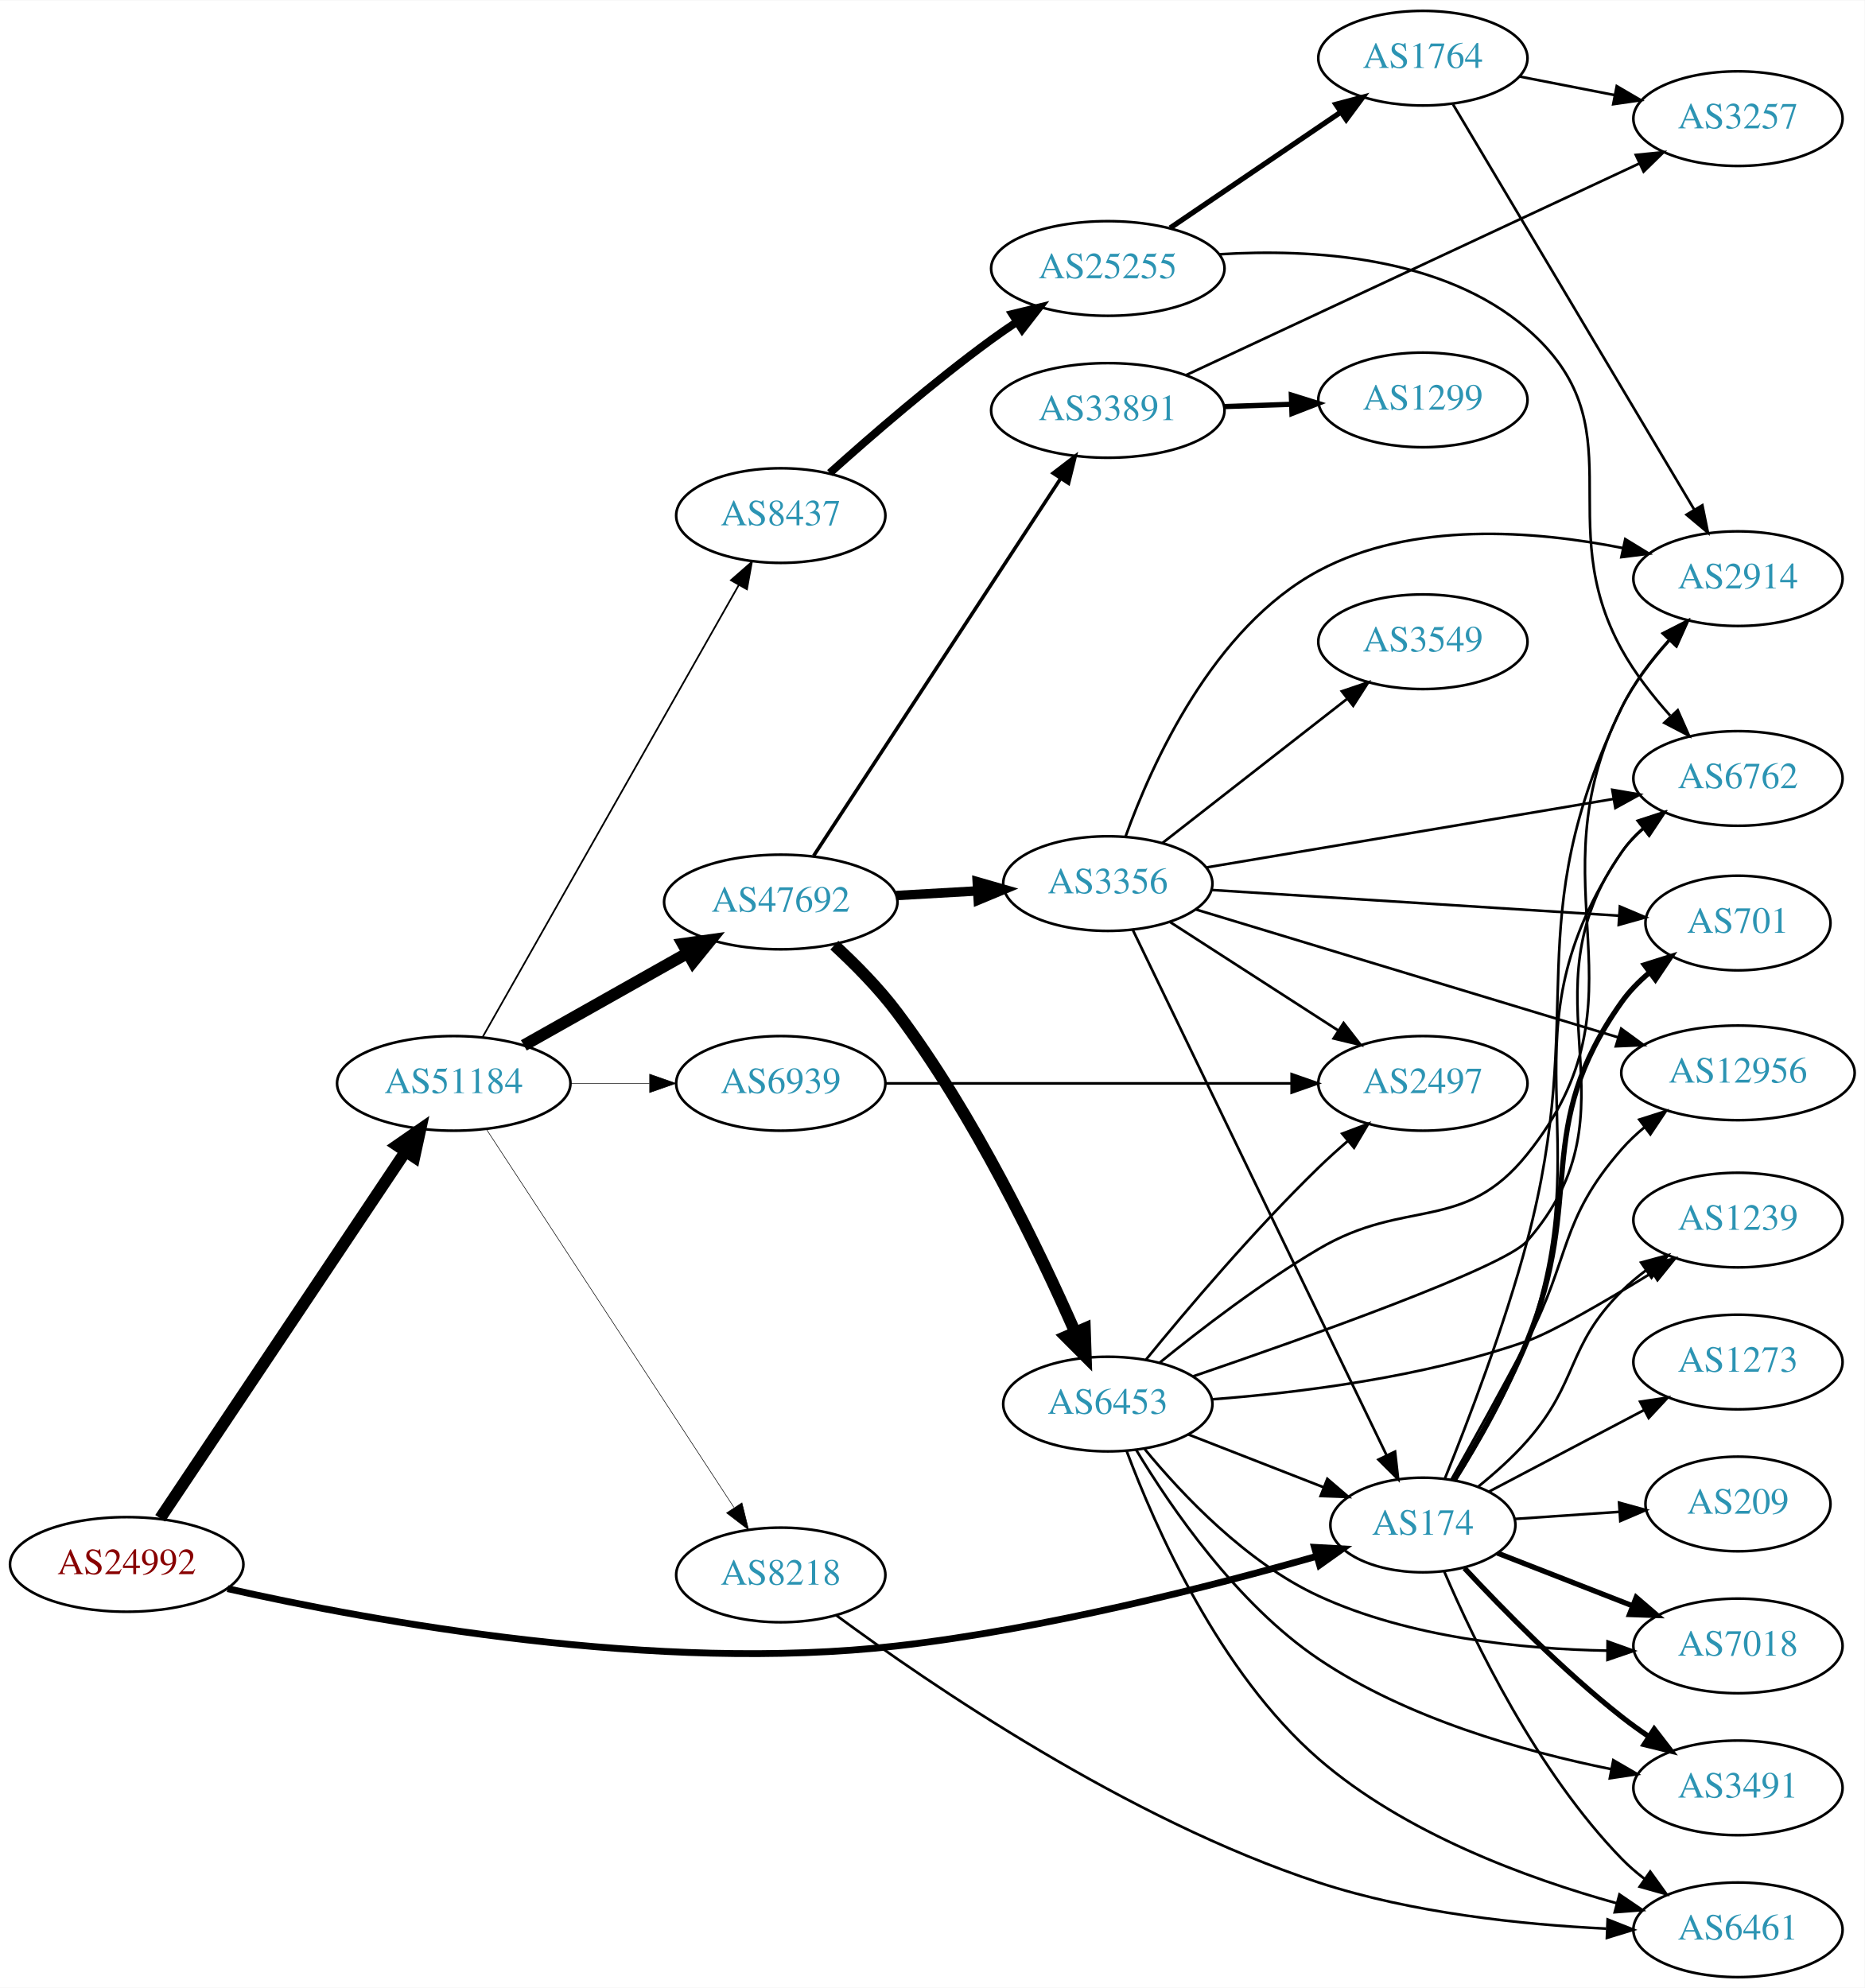
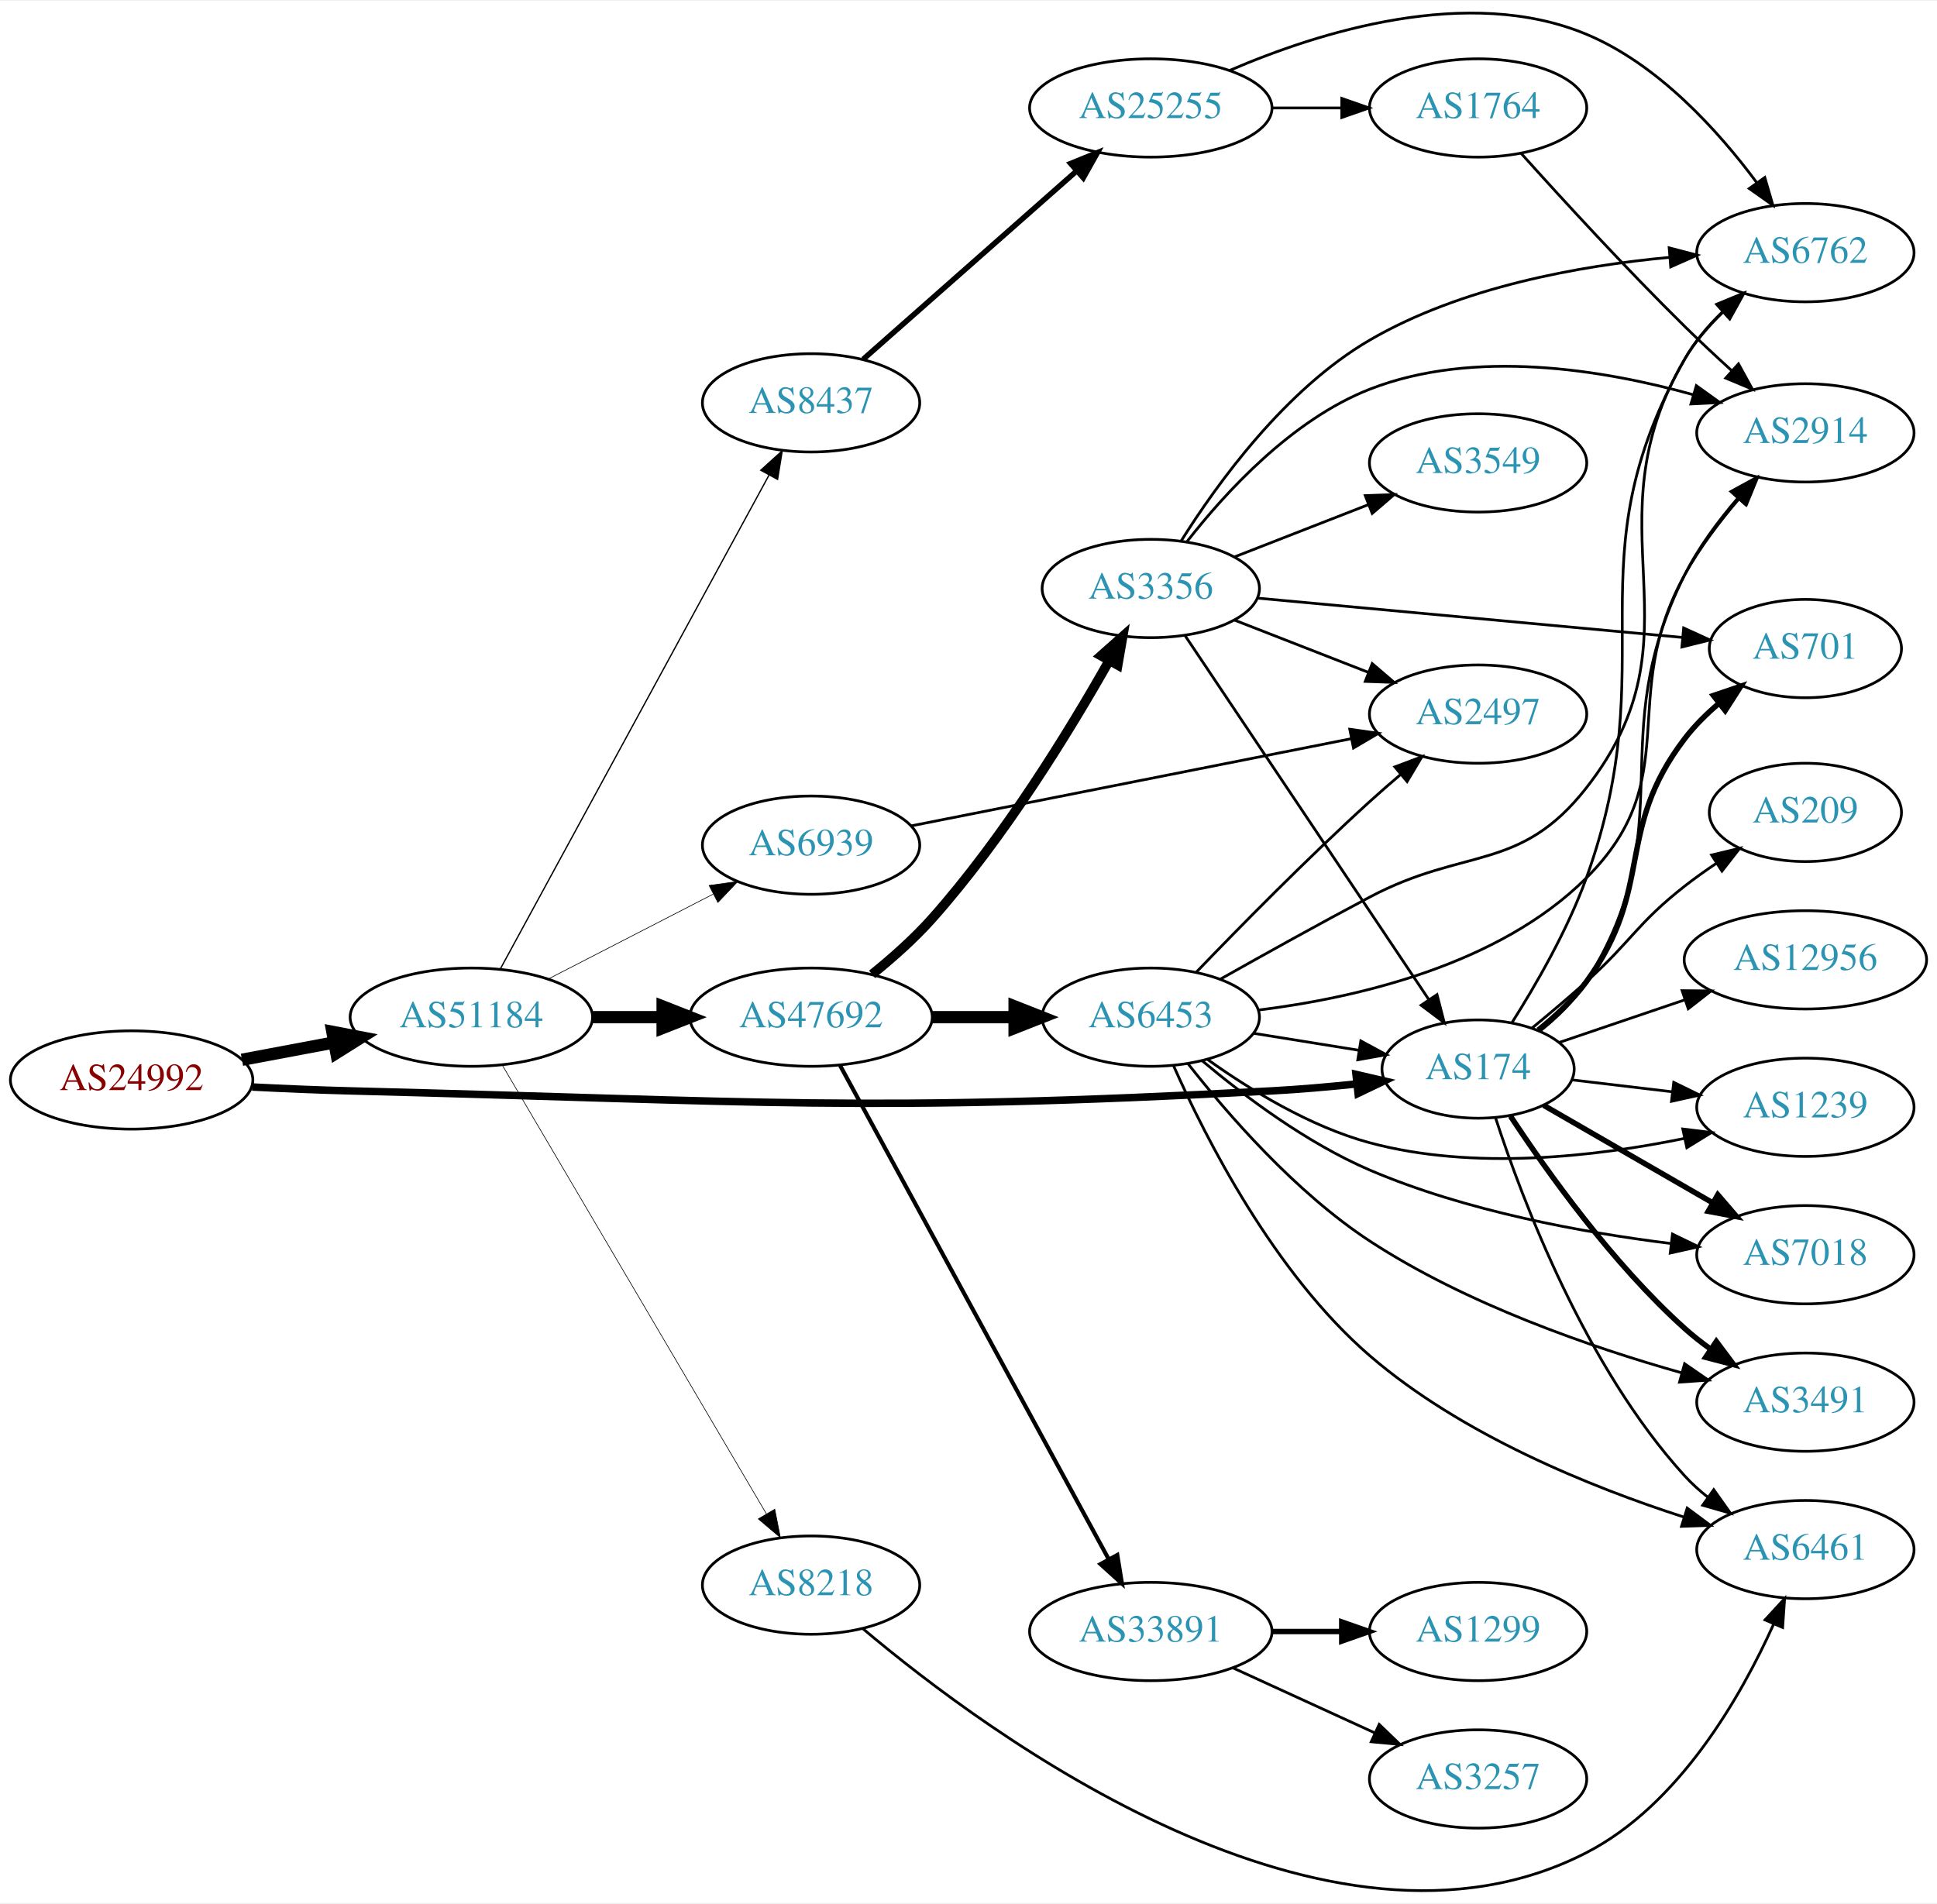
- <svg xmlns="http://www.w3.org/2000/svg" xmlns:xlink="http://www.w3.org/1999/xlink" width="709pt" height="756pt" viewBox="0.00 0.00 709.25 756.00">
-   <g id="graph0" class="graph" transform="scale(1 1) rotate(0) translate(4 752)">
-     <polygon fill="white" stroke="none" points="-4,4 -4,-752 705.254,-752 705.254,4 -4,4" />
+ <svg xmlns="http://www.w3.org/2000/svg" xmlns:xlink="http://www.w3.org/1999/xlink" width="709pt" height="697pt" viewBox="0.00 0.00 709.25 696.61">
+   <g id="graph0" class="graph" transform="scale(1 1) rotate(0) translate(4 692.607)">
+     <polygon fill="white" stroke="none" points="-4,4 -4,-692.607 705.254,-692.607 705.254,4 -4,4" />
    <g id="node1" class="node">
      <g id="a_node1">
        <a xlink:href="/asn/24992" xlink:title="AS24992 ~ DIC - Online Wolf &amp; Co. KG [AT]">
-           <ellipse fill="#ffffff" stroke="black" cx="44.196" cy="-157" rx="44.393" ry="18" />
-           <text text-anchor="middle" x="44.196" y="-153.3" font-family="Times,serif" font-size="14.00" fill="#880000">AS24992</text>
+           <ellipse fill="#ffffff" stroke="black" cx="44.196" cy="-297.386" rx="44.393" ry="18" />
+           <text text-anchor="middle" x="44.196" y="-293.686" font-family="Times,serif" font-size="14.00" fill="#880000">AS24992</text>
        </a>
      </g>
    </g>
    <g id="node2" class="node">
      <g id="a_node2">
        <a xlink:href="/asn/174" xlink:title="AS174 ~ Cogent Communications [US]">
-           <ellipse fill="#ffffff" stroke="black" cx="537.215" cy="-172" rx="35.194" ry="18" />
-           <text text-anchor="middle" x="537.215" y="-168.3" font-family="Times,serif" font-size="14.00" fill="#2c94b3">AS174</text>
+           <ellipse fill="#ffffff" stroke="black" cx="537.215" cy="-301.386" rx="35.194" ry="18" />
+           <text text-anchor="middle" x="537.215" y="-297.686" font-family="Times,serif" font-size="14.00" fill="#2c94b3">AS174</text>
        </a>
      </g>
    </g>
    <g id="edge1" class="edge">
-       <path fill="none" stroke="black" stroke-width="2.596" d="M82.55,-147.781C138.1,-135.261 245.758,-115.573 337.176,-126 393.418,-132.414 456.898,-148.711 496.729,-160.074" />
-       <polygon fill="black" stroke="black" stroke-width="2.596" points="495.994,-163.505 506.573,-162.92 497.938,-156.78 495.994,-163.505" />
+       <path fill="none" stroke="black" stroke-width="2.739" d="M88.339,-294.811C100.033,-294.221 112.694,-293.681 124.392,-293.386 274.201,-289.605 311.926,-285.39 461.569,-293.386 471.72,-293.929 482.616,-294.883 492.859,-295.948" />
+       <polygon fill="black" stroke="black" stroke-width="2.739" points="492.512,-299.431 502.833,-297.039 493.273,-292.473 492.512,-299.431" />
    </g>
    <g id="node3" class="node">
      <g id="a_node3">
        <a xlink:href="/asn/51184" xlink:title="AS51184 ~ Fonira Telekom GmbH [AT]">
-           <ellipse fill="#ffffff" stroke="black" cx="168.588" cy="-340" rx="44.393" ry="18" />
-           <text text-anchor="middle" x="168.588" y="-336.3" font-family="Times,serif" font-size="14.00" fill="#2c94b3">AS51184</text>
+           <ellipse fill="#ffffff" stroke="black" cx="168.588" cy="-320.386" rx="44.393" ry="18" />
+           <text text-anchor="middle" x="168.588" y="-316.686" font-family="Times,serif" font-size="14.00" fill="#2c94b3">AS51184</text>
        </a>
      </g>
    </g>
    <g id="edge2" class="edge">
-       <path fill="none" stroke="black" stroke-width="4.5" d="M56.932,-174.547C78.589,-206.93 124.934,-276.224 150.233,-314.051" />
-       <polygon fill="black" stroke="black" stroke-width="4.5" points="147.056,-316.383 155.888,-322.506 153.602,-312.005 147.056,-316.383" />
+       <path fill="none" stroke="black" stroke-width="4.5" d="M84.595,-304.79C95.296,-306.801 107.019,-309.004 118.196,-311.104" />
+       <polygon fill="black" stroke="black" stroke-width="4.5" points="117.707,-315.019 128.263,-312.996 119.162,-307.279 117.707,-315.019" />
    </g>
    <g id="node4" class="node">
      <g id="a_node4">
        <a xlink:href="/asn/2914" xlink:title="AS2914 ~ NTT America, Inc. [US]">
-           <ellipse fill="#ffffff" stroke="black" cx="657.058" cy="-532" rx="39.794" ry="18" />
-           <text text-anchor="middle" x="657.058" y="-528.3" font-family="Times,serif" font-size="14.00" fill="#2c94b3">AS2914</text>
+           <ellipse fill="#ffffff" stroke="black" cx="657.058" cy="-534.386" rx="39.794" ry="18" />
+           <text text-anchor="middle" x="657.058" y="-530.686" font-family="Times,serif" font-size="14.00" fill="#2c94b3">AS2914</text>
        </a>
      </g>
    </g>
    <g id="edge3" class="edge">
-       <path fill="none" stroke="black" d="M545.579,-189.672C554.148,-210.824 568.223,-247.472 576.862,-280 600.38,-368.56 573.086,-400.453 612.862,-483 617.272,-492.153 623.886,-500.901 630.621,-508.407" />
-       <polygon fill="black" stroke="black" points="628.446,-511.198 637.879,-516.024 633.514,-506.369 628.446,-511.198" />
+       <path fill="none" stroke="black" d="M559.847,-315.267C566.163,-320.281 572.525,-326.44 576.862,-333.386 612.942,-391.175 582.304,-421.496 612.862,-482.386 617.888,-492.402 625.174,-502.18 632.335,-510.505" />
+       <polygon fill="black" stroke="black" points="629.792,-512.912 639.085,-518.002 634.995,-508.228 629.792,-512.912" />
    </g>
    <g id="node5" class="node">
      <g id="a_node5">
-         <a xlink:href="/asn/7018" xlink:title="AS7018 ~ AT&amp;T Services, Inc. [US]">
-           <ellipse fill="#ffffff" stroke="black" cx="657.058" cy="-126" rx="39.794" ry="18" />
-           <text text-anchor="middle" x="657.058" y="-122.3" font-family="Times,serif" font-size="14.00" fill="#2c94b3">AS7018</text>
+         <a xlink:href="/asn/12956" xlink:title="AS12956 ~ TELXIUS [ES]">
+           <ellipse fill="#ffffff" stroke="black" cx="657.058" cy="-341.386" rx="44.393" ry="18" />
+           <text text-anchor="middle" x="657.058" y="-337.686" font-family="Times,serif" font-size="14.00" fill="#2c94b3">AS12956</text>
        </a>
      </g>
    </g>
    <g id="edge4" class="edge">
-       <path fill="none" stroke="black" stroke-width="2" d="M565.547,-161.331C580.779,-155.385 600.01,-147.878 616.825,-141.315" />
-       <polygon fill="black" stroke="black" stroke-width="2" points="618.354,-144.475 626.397,-137.578 615.809,-137.954 618.354,-144.475" />
+       <path fill="none" stroke="black" d="M567.043,-311.171C580.793,-315.839 597.532,-321.52 612.768,-326.692" />
+       <polygon fill="black" stroke="black" points="611.922,-330.101 622.517,-330.001 614.172,-323.472 611.922,-330.101" />
    </g>
    <g id="node6" class="node">
      <g id="a_node6">
-         <a xlink:href="/asn/3491" xlink:title="AS3491 ~ PCCW Global, Inc. [US]">
-           <ellipse fill="#ffffff" stroke="black" cx="657.058" cy="-72" rx="39.794" ry="18" />
-           <text text-anchor="middle" x="657.058" y="-68.3" font-family="Times,serif" font-size="14.00" fill="#2c94b3">AS3491</text>
+         <a xlink:href="/asn/6762" xlink:title="AS6762 ~ TELECOM ITALIA SPARKLE S.p.A. [IT]">
+           <ellipse fill="#ffffff" stroke="black" cx="657.058" cy="-600.386" rx="39.794" ry="18" />
+           <text text-anchor="middle" x="657.058" y="-596.686" font-family="Times,serif" font-size="14.00" fill="#2c94b3">AS6762</text>
        </a>
      </g>
    </g>
    <g id="edge5" class="edge">
-       <path fill="none" stroke="black" stroke-width="2" d="M553.035,-155.585C567.485,-140.063 590.492,-116.593 612.862,-99 616.146,-96.417 619.69,-93.867 623.285,-91.427" />
-       <polygon fill="black" stroke="black" stroke-width="2" points="625.199,-94.357 631.67,-85.968 621.38,-88.491 625.199,-94.357" />
+       <path fill="none" stroke="black" d="M549.684,-318.491C558.387,-332.232 569.991,-352.319 576.862,-371.386 605.997,-452.244 570.767,-486.453 612.862,-561.386 616.386,-567.66 621.292,-573.461 626.539,-578.567" />
+       <polygon fill="black" stroke="black" points="624.554,-581.486 634.349,-585.525 629.211,-576.26 624.554,-581.486" />
    </g>
    <g id="node7" class="node">
      <g id="a_node7">
        <a xlink:href="/asn/6461" xlink:title="AS6461 ~ Zayo Bandwidth [US]">
-           <ellipse fill="#ffffff" stroke="black" cx="657.058" cy="-18" rx="39.794" ry="18" />
-           <text text-anchor="middle" x="657.058" y="-14.3" font-family="Times,serif" font-size="14.00" fill="#2c94b3">AS6461</text>
+           <ellipse fill="#ffffff" stroke="black" cx="657.058" cy="-125.386" rx="39.794" ry="18" />
+           <text text-anchor="middle" x="657.058" y="-121.686" font-family="Times,serif" font-size="14.00" fill="#2c94b3">AS6461</text>
        </a>
      </g>
    </g>
    <g id="edge6" class="edge">
-       <path fill="none" stroke="black" d="M545.369,-154.228C556.63,-127.925 580.578,-78.176 612.862,-45 615.483,-42.306 618.424,-39.763 621.507,-37.394" />
-       <polygon fill="black" stroke="black" points="623.683,-40.144 629.877,-31.548 619.674,-34.405 623.683,-40.144" />
+       <path fill="none" stroke="black" d="M543.624,-283.469C553.402,-253.462 576.448,-192.403 612.862,-152.386 615.391,-149.606 618.271,-147.005 621.316,-144.6" />
+       <polygon fill="black" stroke="black" points="623.499,-147.343 629.632,-138.704 619.45,-141.633 623.499,-147.343" />
    </g>
    <g id="node8" class="node">
      <g id="a_node8">
-         <a xlink:href="/asn/6762" xlink:title="AS6762 ~ TELECOM ITALIA SPARKLE S.p.A. [IT]">
-           <ellipse fill="#ffffff" stroke="black" cx="657.058" cy="-456" rx="39.794" ry="18" />
-           <text text-anchor="middle" x="657.058" y="-452.3" font-family="Times,serif" font-size="14.00" fill="#2c94b3">AS6762</text>
+         <a xlink:href="/asn/7018" xlink:title="AS7018 ~ AT&amp;T Services, Inc. [US]">
+           <ellipse fill="#ffffff" stroke="black" cx="657.058" cy="-233.386" rx="39.794" ry="18" />
+           <text text-anchor="middle" x="657.058" y="-229.686" font-family="Times,serif" font-size="14.00" fill="#2c94b3">AS7018</text>
        </a>
      </g>
    </g>
    <g id="edge7" class="edge">
-       <path fill="none" stroke="black" d="M549.663,-189.112C558.355,-202.858 569.953,-222.946 576.862,-242 605.561,-321.159 565.776,-358.195 612.862,-428 615.103,-431.322 617.884,-434.34 620.948,-437.058" />
-       <polygon fill="black" stroke="black" points="618.924,-439.916 628.998,-443.198 623.169,-434.35 618.924,-439.916" />
+       <path fill="none" stroke="black" stroke-width="2" d="M561.216,-288.114C578.874,-277.924 603.492,-263.719 623.221,-252.334" />
+       <polygon fill="black" stroke="black" stroke-width="2" points="624.987,-255.356 631.899,-247.326 621.489,-249.293 624.987,-255.356" />
    </g>
    <g id="node9" class="node">
      <g id="a_node9">
-         <a xlink:href="/asn/1239" xlink:title="AS1239 ~ Sprint [US]">
-           <ellipse fill="#ffffff" stroke="black" cx="657.058" cy="-288" rx="39.794" ry="18" />
-           <text text-anchor="middle" x="657.058" y="-284.3" font-family="Times,serif" font-size="14.00" fill="#2c94b3">AS1239</text>
+         <a xlink:href="/asn/3491" xlink:title="AS3491 ~ PCCW Global, Inc. [US]">
+           <ellipse fill="#ffffff" stroke="black" cx="657.058" cy="-179.386" rx="39.794" ry="18" />
+           <text text-anchor="middle" x="657.058" y="-175.686" font-family="Times,serif" font-size="14.00" fill="#2c94b3">AS3491</text>
        </a>
      </g>
    </g>
    <g id="edge8" class="edge">
-       <path fill="none" stroke="black" d="M558.162,-186.516C564.524,-191.65 571.34,-197.72 576.862,-204 596.647,-226.501 591.625,-239.863 612.862,-261 615.672,-263.798 618.824,-266.444 622.111,-268.905" />
-       <polygon fill="black" stroke="black" points="620.217,-271.851 630.442,-274.626 624.179,-266.08 620.217,-271.851" />
+       <path fill="none" stroke="black" stroke-width="2" d="M549.081,-284.134C562.404,-263.886 586.487,-230.071 612.862,-206.386 615.812,-203.736 619.055,-201.186 622.396,-198.783" />
+       <polygon fill="black" stroke="black" stroke-width="2" points="624.45,-201.619 630.796,-193.135 620.544,-195.81 624.45,-201.619" />
    </g>
    <g id="node10" class="node">
      <g id="a_node10">
        <a xlink:href="/asn/701" xlink:title="AS701 ~ UUNET [US]">
-           <ellipse fill="#ffffff" stroke="black" cx="657.058" cy="-401" rx="35.194" ry="18" />
-           <text text-anchor="middle" x="657.058" y="-397.3" font-family="Times,serif" font-size="14.00" fill="#2c94b3">AS701</text>
+           <ellipse fill="#ffffff" stroke="black" cx="657.058" cy="-455.386" rx="35.194" ry="18" />
+           <text text-anchor="middle" x="657.058" y="-451.686" font-family="Times,serif" font-size="14.00" fill="#2c94b3">AS701</text>
        </a>
      </g>
    </g>
    <g id="edge9" class="edge">
-       <path fill="none" stroke="black" stroke-width="2" d="M549.066,-188.992C557.54,-202.835 569.135,-223.113 576.862,-242 599.398,-297.093 578.375,-322.484 612.862,-371 615.751,-375.065 619.374,-378.761 623.287,-382.061" />
-       <polygon fill="black" stroke="black" stroke-width="2" points="621.477,-385.078 631.58,-388.268 625.671,-379.474 621.477,-385.078" />
+       <path fill="none" stroke="black" stroke-width="2" d="M559.247,-315.673C565.531,-320.709 572.026,-326.778 576.862,-333.386 602.061,-367.819 586.991,-388.454 612.862,-422.386 616.454,-427.098 620.882,-431.483 625.52,-435.419" />
+       <polygon fill="black" stroke="black" stroke-width="2" points="623.381,-438.189 633.414,-441.596 627.696,-432.677 623.381,-438.189" />
    </g>
    <g id="node11" class="node">
      <g id="a_node11">
-         <a xlink:href="/asn/12956" xlink:title="AS12956 ~ TELXIUS [ES]">
-           <ellipse fill="#ffffff" stroke="black" cx="657.058" cy="-344" rx="44.393" ry="18" />
-           <text text-anchor="middle" x="657.058" y="-340.3" font-family="Times,serif" font-size="14.00" fill="#2c94b3">AS12956</text>
+         <a xlink:href="/asn/1239" xlink:title="AS1239 ~ Sprint [US]">
+           <ellipse fill="#ffffff" stroke="black" cx="657.058" cy="-287.386" rx="39.794" ry="18" />
+           <text text-anchor="middle" x="657.058" y="-283.686" font-family="Times,serif" font-size="14.00" fill="#2c94b3">AS1239</text>
        </a>
      </g>
    </g>
    <g id="edge10" class="edge">
-       <path fill="none" stroke="black" d="M547.968,-189.14C555.92,-203.238 567.351,-223.789 576.862,-242 593.608,-274.065 589.039,-287.776 612.862,-315 615.464,-317.974 618.438,-320.778 621.582,-323.384" />
-       <polygon fill="black" stroke="black" points="619.532,-326.222 629.628,-329.437 623.74,-320.629 619.532,-326.222" />
+       <path fill="none" stroke="black" d="M571.669,-297.412C583.045,-296.06 595.99,-294.522 608.266,-293.064" />
+       <polygon fill="black" stroke="black" points="608.854,-296.519 618.372,-291.863 608.028,-289.568 608.854,-296.519" />
    </g>
    <g id="node12" class="node">
      <g id="a_node12">
        <a xlink:href="/asn/209" xlink:title="AS209 ~ CenturyLink Communications, LLC [US]">
-           <ellipse fill="#ffffff" stroke="black" cx="657.058" cy="-180" rx="35.194" ry="18" />
-           <text text-anchor="middle" x="657.058" y="-176.3" font-family="Times,serif" font-size="14.00" fill="#2c94b3">AS209</text>
+           <ellipse fill="#ffffff" stroke="black" cx="657.058" cy="-395.386" rx="35.194" ry="18" />
+           <text text-anchor="middle" x="657.058" y="-391.686" font-family="Times,serif" font-size="14.00" fill="#2c94b3">AS209</text>
        </a>
      </g>
    </g>
    <g id="edge11" class="edge">
-       <path fill="none" stroke="black" d="M572.3,-174.314C584.637,-175.151 598.751,-176.11 611.833,-176.998" />
-       <polygon fill="black" stroke="black" points="611.835,-180.506 622.049,-177.691 612.309,-173.522 611.835,-180.506" />
+       <path fill="none" stroke="black" d="M556.947,-316.392C563.356,-321.658 570.509,-327.684 576.862,-333.386 593.469,-348.292 595.301,-354.617 612.862,-368.386 616.483,-371.225 620.416,-374.026 624.386,-376.686" />
+       <polygon fill="black" stroke="black" points="622.722,-379.778 633.025,-382.246 626.51,-373.891 622.722,-379.778" />
    </g>
    <g id="node13" class="node">
      <g id="a_node13">
-         <a xlink:href="/asn/1273" xlink:title="AS1273 ~ Vodafone Group PLC [EU]">
-           <ellipse fill="#ffffff" stroke="black" cx="657.058" cy="-234" rx="39.794" ry="18" />
-           <text text-anchor="middle" x="657.058" y="-230.3" font-family="Times,serif" font-size="14.00" fill="#2c94b3">AS1273</text>
+         <a xlink:href="/asn/47692" xlink:title="AS47692 ~ Nessus GmbH [AT]">
+           <ellipse fill="#ffffff" stroke="black" cx="292.98" cy="-320.386" rx="44.393" ry="18" />
+           <text text-anchor="middle" x="292.98" y="-316.686" font-family="Times,serif" font-size="14.00" fill="#2c94b3">AS47692</text>
        </a>
      </g>
    </g>
    <g id="edge12" class="edge">
-       <path fill="none" stroke="black" d="M562.347,-184.696C579.36,-193.647 602.402,-205.77 621.379,-215.755" />
-       <polygon fill="black" stroke="black" points="619.846,-218.903 630.325,-220.461 623.105,-212.708 619.846,-218.903" />
+       <path fill="none" stroke="black" stroke-width="4.5" d="M213.084,-320.386C221.29,-320.386 229.961,-320.386 238.434,-320.386" />
+       <polygon fill="black" stroke="black" stroke-width="4.5" points="238.625,-324.324 248.625,-320.386 238.625,-316.449 238.625,-324.324" />
    </g>
    <g id="node14" class="node">
      <g id="a_node14">
-         <a xlink:href="/asn/47692" xlink:title="AS47692 ~ Nessus GmbH [AT]">
-           <ellipse fill="#ffffff" stroke="black" cx="292.98" cy="-409" rx="44.393" ry="18" />
-           <text text-anchor="middle" x="292.98" y="-405.3" font-family="Times,serif" font-size="14.00" fill="#2c94b3">AS47692</text>
+         <a xlink:href="/asn/6939" xlink:title="AS6939 ~ Hurricane Electric LLC [US]">
+           <ellipse fill="#ffffff" stroke="black" cx="292.98" cy="-383.386" rx="39.794" ry="18" />
+           <text text-anchor="middle" x="292.98" y="-379.686" font-family="Times,serif" font-size="14.00" fill="#2c94b3">AS6939</text>
        </a>
      </g>
    </g>
    <g id="edge13" class="edge">
-       <path fill="none" stroke="black" stroke-width="4.5" d="M195.246,-354.465C213.36,-364.677 237.832,-378.473 257.629,-389.634" />
-       <polygon fill="black" stroke="black" stroke-width="4.5" points="255.712,-393.073 266.357,-394.554 259.579,-386.213 255.712,-393.073" />
+       <path fill="none" stroke="black" stroke-width="0.237" d="M196.751,-334.368C214.544,-343.527 237.966,-355.583 257.129,-365.447" />
+       <polygon fill="black" stroke="black" stroke-width="0.237" points="255.657,-368.626 266.15,-370.09 258.861,-362.402 255.657,-368.626" />
    </g>
    <g id="node15" class="node">
      <g id="a_node15">
        <a xlink:href="/asn/8437" xlink:title="AS8437 ~ Hutchison Drei Austria GmbH [AT]">
-           <ellipse fill="#ffffff" stroke="black" cx="292.98" cy="-556" rx="39.794" ry="18" />
-           <text text-anchor="middle" x="292.98" y="-552.3" font-family="Times,serif" font-size="14.00" fill="#2c94b3">AS8437</text>
+           <ellipse fill="#ffffff" stroke="black" cx="292.98" cy="-545.386" rx="39.794" ry="18" />
+           <text text-anchor="middle" x="292.98" y="-541.686" font-family="Times,serif" font-size="14.00" fill="#2c94b3">AS8437</text>
        </a>
      </g>
    </g>
    <g id="edge14" class="edge">
-       <path fill="none" stroke="black" stroke-width="0.643" d="M179.604,-357.676C201.084,-395.584 251.677,-484.873 276.998,-529.559" />
-       <polygon fill="black" stroke="black" stroke-width="0.643" points="274.023,-531.408 281.998,-538.383 280.113,-527.957 274.023,-531.408" />
+       <path fill="none" stroke="black" stroke-width="0.474" d="M179.192,-338.041C200.597,-377.391 252.317,-472.47 277.592,-518.936" />
+       <polygon fill="black" stroke="black" stroke-width="0.474" points="274.568,-520.701 282.421,-527.813 280.717,-517.356 274.568,-520.701" />
    </g>
    <g id="node16" class="node">
      <g id="a_node16">
-         <a xlink:href="/asn/6939" xlink:title="AS6939 ~ Hurricane Electric LLC [US]">
-           <ellipse fill="#ffffff" stroke="black" cx="292.98" cy="-340" rx="39.794" ry="18" />
-           <text text-anchor="middle" x="292.98" y="-336.3" font-family="Times,serif" font-size="14.00" fill="#2c94b3">AS6939</text>
+         <a xlink:href="/asn/8218" xlink:title="AS8218 ~ legacy Neotelecoms [FR]">
+           <ellipse fill="#ffffff" stroke="black" cx="292.98" cy="-112.386" rx="39.794" ry="18" />
+           <text text-anchor="middle" x="292.98" y="-108.686" font-family="Times,serif" font-size="14.00" fill="#2c94b3">AS8218</text>
        </a>
      </g>
    </g>
    <g id="edge15" class="edge">
-       <path fill="none" stroke="black" stroke-width="0.214" d="M213.084,-340C222.773,-340 233.11,-340 243.002,-340" />
-       <polygon fill="black" stroke="black" stroke-width="0.214" points="243.105,-343.5 253.105,-340 243.105,-336.5 243.105,-343.5" />
+       <path fill="none" stroke="black" stroke-width="0.237" d="M180.023,-302.652C201.62,-265.95 251.307,-181.509 276.593,-138.536" />
+       <polygon fill="black" stroke="black" stroke-width="0.237" points="279.689,-140.175 281.744,-129.782 273.656,-136.625 279.689,-140.175" />
    </g>
    <g id="node17" class="node">
      <g id="a_node17">
-         <a xlink:href="/asn/8218" xlink:title="AS8218 ~ legacy Neotelecoms [FR]">
-           <ellipse fill="#ffffff" stroke="black" cx="292.98" cy="-153" rx="39.794" ry="18" />
-           <text text-anchor="middle" x="292.98" y="-149.3" font-family="Times,serif" font-size="14.00" fill="#2c94b3">AS8218</text>
+         <a xlink:href="/asn/3356" xlink:title="AS3356 ~ Level 3 Parent, LLC [US]">
+           <ellipse fill="#ffffff" stroke="black" cx="417.373" cy="-477.386" rx="39.794" ry="18" />
+           <text text-anchor="middle" x="417.373" y="-473.686" font-family="Times,serif" font-size="14.00" fill="#2c94b3">AS3356</text>
        </a>
      </g>
    </g>
    <g id="edge16" class="edge">
-       <path fill="none" stroke="black" stroke-width="0.214" d="M181.103,-322.407C202.808,-289.244 249.862,-217.352 275.13,-178.745" />
-       <polygon fill="black" stroke="black" stroke-width="0.214" points="278.215,-180.423 280.763,-170.139 272.358,-176.589 278.215,-180.423" />
+       <path fill="none" stroke="black" stroke-width="3.5" d="M315.318,-336.078C322.671,-342.009 330.682,-349.097 337.176,-356.386 363.653,-386.104 387.708,-425.417 402.188,-451.046" />
+       <polygon fill="black" stroke="black" stroke-width="3.5" points="399.153,-452.791 407.076,-459.825 405.269,-449.386 399.153,-452.791" />
    </g>
    <g id="node18" class="node">
      <g id="a_node18">
-         <a xlink:href="/asn/6453" xlink:title="AS6453 ~ TATA COMMUNICATIONS (AMERICA) INC [US]">
-           <ellipse fill="#ffffff" stroke="black" cx="417.373" cy="-218" rx="39.794" ry="18" />
-           <text text-anchor="middle" x="417.373" y="-214.3" font-family="Times,serif" font-size="14.00" fill="#2c94b3">AS6453</text>
+         <a xlink:href="/asn/33891" xlink:title="AS33891 ~ CORE-BACKBONE GMBH GLOBAL NETWORK [DE]">
+           <ellipse fill="#ffffff" stroke="black" cx="417.373" cy="-95.386" rx="44.393" ry="18" />
+           <text text-anchor="middle" x="417.373" y="-91.686" font-family="Times,serif" font-size="14.00" fill="#2c94b3">AS33891</text>
        </a>
      </g>
    </g>
    <g id="edge17" class="edge">
-       <path fill="none" stroke="black" stroke-width="4.5" d="M313.364,-392.578C321.322,-385.25 330.268,-376.201 337.176,-367 366.538,-327.892 391.282,-276.43 404.946,-245.356" />
-       <polygon fill="black" stroke="black" stroke-width="4.5" points="408.626,-246.766 408.985,-236.024 401.399,-243.638 408.626,-246.766" />
+       <path fill="none" stroke="black" stroke-width="1.5" d="M303.584,-302.731C324.989,-263.381 376.709,-168.302 401.984,-121.837" />
+       <polygon fill="black" stroke="black" stroke-width="1.5" points="405.109,-123.416 406.813,-112.959 398.96,-120.071 405.109,-123.416" />
    </g>
    <g id="node19" class="node">
      <g id="a_node19">
-         <a xlink:href="/asn/33891" xlink:title="AS33891 ~ CORE-BACKBONE GMBH GLOBAL NETWORK [DE]">
-           <ellipse fill="#ffffff" stroke="black" cx="417.373" cy="-596" rx="44.393" ry="18" />
-           <text text-anchor="middle" x="417.373" y="-592.3" font-family="Times,serif" font-size="14.00" fill="#2c94b3">AS33891</text>
+         <a xlink:href="/asn/6453" xlink:title="AS6453 ~ TATA COMMUNICATIONS (AMERICA) INC [US]">
+           <ellipse fill="#ffffff" stroke="black" cx="417.373" cy="-320.386" rx="39.794" ry="18" />
+           <text text-anchor="middle" x="417.373" y="-316.686" font-family="Times,serif" font-size="14.00" fill="#2c94b3">AS6453</text>
        </a>
      </g>
    </g>
    <g id="edge18" class="edge">
-       <path fill="none" stroke="black" stroke-width="1.35" d="M305.495,-426.593C327.145,-459.672 374.015,-531.283 399.329,-569.96" />
-       <polygon fill="black" stroke="black" stroke-width="1.35" points="396.573,-572.14 404.978,-578.59 402.43,-568.307 396.573,-572.14" />
+       <path fill="none" stroke="black" stroke-width="4.5" d="M337.476,-320.386C347.165,-320.386 357.502,-320.386 367.394,-320.386" />
+       <polygon fill="black" stroke="black" stroke-width="4.5" points="367.497,-324.324 377.497,-320.386 367.497,-316.449 367.497,-324.324" />
    </g>
    <g id="node20" class="node">
      <g id="a_node20">
-         <a xlink:href="/asn/3356" xlink:title="AS3356 ~ Level 3 Parent, LLC [US]">
-           <ellipse fill="#ffffff" stroke="black" cx="417.373" cy="-416" rx="39.794" ry="18" />
-           <text text-anchor="middle" x="417.373" y="-412.3" font-family="Times,serif" font-size="14.00" fill="#2c94b3">AS3356</text>
-         </a>
-       </g>
+         <a xlink:href="/asn/2497" xlink:title="AS2497 ~ Internet Initiative Japan Inc. [JP]">
+           <ellipse fill="#ffffff" stroke="black" cx="537.215" cy="-431.386" rx="39.794" ry="18" />
+           <text text-anchor="middle" x="537.215" y="-427.686" font-family="Times,serif" font-size="14.00" fill="#2c94b3">AS2497</text>
+         </a>
+       </g>
+     </g>
+     <g id="edge35" class="edge">
+       <path fill="none" stroke="black" d="M329.723,-390.469C372.513,-398.948 444.23,-413.159 490.878,-422.402" />
+       <polygon fill="black" stroke="black" points="490.231,-425.842 500.721,-424.353 491.592,-418.976 490.231,-425.842" />
+     </g>
+     <g id="node24" class="node">
+       <g id="a_node24">
+         <a xlink:href="/asn/25255" xlink:title="AS25255 ~ ==&gt; TELE2 AUSTRIA &lt;== [AT]">
+           <ellipse fill="#ffffff" stroke="black" cx="417.373" cy="-653.386" rx="44.393" ry="18" />
+           <text text-anchor="middle" x="417.373" y="-649.686" font-family="Times,serif" font-size="14.00" fill="#2c94b3">AS25255</text>
+         </a>
+       </g>
+     </g>
+     <g id="edge36" class="edge">
+       <path fill="none" stroke="black" stroke-width="2" d="M312.04,-561.322C332.71,-579.562 366.741,-609.591 390.288,-630.369" />
+       <polygon fill="black" stroke="black" stroke-width="2" points="388.024,-633.039 397.838,-637.031 392.655,-627.79 388.024,-633.039" />
+     </g>
+     <g id="edge40" class="edge">
+       <path fill="none" stroke="black" d="M311.91,-96.46C357.721,-57.793 482.135,34.394 576.862,-14.386 610.789,-31.857 633.391,-71.339 645.478,-98.184" />
+       <polygon fill="black" stroke="black" points="642.292,-99.634 649.457,-107.438 648.722,-96.869 642.292,-99.634" />
+     </g>
+     <g id="edge21" class="edge">
+       <path fill="none" stroke="black" d="M429.886,-460.19C450.708,-429.092 494.718,-363.363 519.083,-326.973" />
+       <polygon fill="black" stroke="black" points="522.173,-328.65 524.828,-318.393 516.356,-324.755 522.173,-328.65" />
+     </g>
+     <g id="edge23" class="edge">
+       <path fill="none" stroke="black" d="M430.638,-494.571C444.535,-512.408 469.003,-539.229 497.569,-550.386 535.855,-565.34 583.105,-557.537 616.007,-548.361" />
+       <polygon fill="black" stroke="black" points="617.13,-551.679 625.731,-545.493 615.15,-544.965 617.13,-551.679" />
+     </g>
+     <g id="edge24" class="edge">
+       <path fill="none" stroke="black" d="M428.529,-494.864C441.676,-515.824 466.613,-550.376 497.569,-568.386 530.956,-587.811 574.244,-595.599 607.141,-598.648" />
+       <polygon fill="black" stroke="black" points="607.182,-602.163 617.431,-599.48 607.746,-595.185 607.182,-602.163" />
+     </g>
+     <g id="edge22" class="edge">
+       <path fill="none" stroke="black" d="M456.297,-473.876C498.733,-469.948 567.383,-463.594 612.122,-459.453" />
+       <polygon fill="black" stroke="black" points="612.483,-462.934 622.118,-458.528 611.838,-455.964 612.483,-462.934" />
    </g>
    <g id="edge19" class="edge">
-       <path fill="none" stroke="black" stroke-width="3.6" d="M336.787,-411.448C346.817,-412.022 357.574,-412.637 367.834,-413.224" />
-       <polygon fill="black" stroke="black" stroke-width="3.6" points="367.7,-416.722 377.883,-413.799 368.099,-409.733 367.7,-416.722" />
-     </g>
-     <g id="node25" class="node">
-       <g id="a_node25">
-         <a xlink:href="/asn/25255" xlink:title="AS25255 ~ ==&gt; TELE2 AUSTRIA &lt;== [AT]">
-           <ellipse fill="#ffffff" stroke="black" cx="417.373" cy="-650" rx="44.393" ry="18" />
-           <text text-anchor="middle" x="417.373" y="-646.3" font-family="Times,serif" font-size="14.00" fill="#2c94b3">AS25255</text>
-         </a>
-       </g>
-     </g>
-     <g id="edge37" class="edge">
-       <path fill="none" stroke="black" stroke-width="3" d="M311.624,-572.199C327.29,-586.269 351.064,-606.863 373.176,-623 376.213,-625.216 379.431,-627.44 382.688,-629.608" />
-       <polygon fill="black" stroke="black" stroke-width="3" points="381.001,-632.685 391.299,-635.176 384.802,-626.807 381.001,-632.685" />
+       <path fill="none" stroke="black" d="M448.109,-465.778C462.903,-460.004 480.98,-452.947 496.902,-446.732" />
+       <polygon fill="black" stroke="black" points="498.445,-449.887 506.488,-442.99 495.9,-443.366 498.445,-449.887" />
    </g>
    <g id="node21" class="node">
      <g id="a_node21">
-         <a xlink:href="/asn/2497" xlink:title="AS2497 ~ Internet Initiative Japan Inc. [JP]">
-           <ellipse fill="#ffffff" stroke="black" cx="537.215" cy="-340" rx="39.794" ry="18" />
-           <text text-anchor="middle" x="537.215" y="-336.3" font-family="Times,serif" font-size="14.00" fill="#2c94b3">AS2497</text>
-         </a>
-       </g>
-     </g>
-     <g id="edge42" class="edge">
-       <path fill="none" stroke="black" d="M332.631,-340C374.516,-340 441.459,-340 487.056,-340" />
-       <polygon fill="black" stroke="black" points="487.301,-343.5 497.301,-340 487.301,-336.5 487.301,-343.5" />
-     </g>
-     <g id="edge43" class="edge">
-       <path fill="none" stroke="black" d="M314.03,-137.682C349.09,-111.804 424.755,-59.915 497.569,-36 533.025,-24.355 575.072,-19.982 606.946,-18.452" />
-       <polygon fill="black" stroke="black" points="607.489,-21.933 617.34,-18.036 607.208,-14.939 607.489,-21.933" />
-     </g>
-     <g id="edge24" class="edge">
-       <path fill="none" stroke="black" d="M448.109,-206.392C463.726,-200.296 483.003,-192.771 499.54,-186.316" />
-       <polygon fill="black" stroke="black" points="500.869,-189.555 508.911,-182.658 498.323,-183.034 500.869,-189.555" />
-     </g>
-     <g id="edge21" class="edge">
-       <path fill="none" stroke="black" d="M437.098,-233.755C452.661,-246.397 475.716,-264.101 497.569,-277 530.899,-296.674 552.626,-282.824 576.862,-313 625.222,-373.215 578.188,-413.99 612.862,-483 617.423,-492.079 624.083,-500.805 630.813,-508.312" />
-       <polygon fill="black" stroke="black" points="628.627,-511.093 638.048,-515.94 633.706,-506.276 628.627,-511.093" />
-     </g>
-     <g id="edge27" class="edge">
-       <path fill="none" stroke="black" d="M431.437,-200.831C445.652,-183.547 470.059,-157.684 497.569,-145 531.972,-129.138 574.827,-124.799 607.297,-124.199" />
-       <polygon fill="black" stroke="black" points="607.476,-127.698 617.45,-124.126 607.425,-120.698 607.476,-127.698" />
+         <a xlink:href="/asn/3549" xlink:title="AS3549 ~ Level 3 Parent, LLC [US]">
+           <ellipse fill="#ffffff" stroke="black" cx="537.215" cy="-523.386" rx="39.794" ry="18" />
+           <text text-anchor="middle" x="537.215" y="-519.686" font-family="Times,serif" font-size="14.00" fill="#2c94b3">AS3549</text>
+         </a>
+       </g>
    </g>
    <g id="edge20" class="edge">
-       <path fill="none" stroke="black" d="M428.113,-200.651C441.177,-178.927 466.379,-142.018 497.569,-121 531.118,-98.392 575.567,-85.842 608.854,-79.118" />
-       <polygon fill="black" stroke="black" points="609.638,-82.532 618.802,-77.214 608.322,-75.656 609.638,-82.532" />
-     </g>
-     <g id="edge23" class="edge">
-       <path fill="none" stroke="black" d="M424.507,-200.21C435.15,-171.777 459.601,-115.947 497.569,-83 530.176,-54.704 576.767,-37.597 610.997,-28.089" />
-       <polygon fill="black" stroke="black" points="611.985,-31.448 620.747,-25.492 610.183,-24.684 611.985,-31.448" />
-     </g>
-     <g id="edge25" class="edge">
-       <path fill="none" stroke="black" d="M449.671,-228.502C493.312,-243.404 568.112,-269.989 576.862,-280 621.41,-330.972 573.685,-372.792 612.862,-428 615.181,-431.268 618.013,-434.251 621.107,-436.947" />
-       <polygon fill="black" stroke="black" points="619.108,-439.823 629.196,-443.061 623.329,-434.239 619.108,-439.823" />
-     </g>
-     <g id="edge26" class="edge">
-       <path fill="none" stroke="black" d="M457.134,-219.812C489.838,-222.289 537.483,-228.148 576.862,-242 586.569,-245.415 606.706,-257.136 624.245,-267.891" />
-       <polygon fill="black" stroke="black" points="622.765,-271.092 633.11,-273.378 626.449,-265.139 622.765,-271.092" />
-     </g>
-     <g id="edge22" class="edge">
-       <path fill="none" stroke="black" d="M431.937,-234.966C447.148,-253.61 472.924,-284.084 497.569,-308 501.058,-311.386 504.862,-314.816 508.679,-318.111" />
-       <polygon fill="black" stroke="black" points="506.525,-320.873 516.433,-324.626 511.028,-315.513 506.525,-320.873" />
+       <path fill="none" stroke="black" d="M448.109,-488.994C462.903,-494.769 480.98,-501.825 496.902,-508.04" />
+       <polygon fill="black" stroke="black" points="495.9,-511.406 506.488,-511.782 498.445,-504.885 495.9,-511.406" />
    </g>
    <g id="node22" class="node">
      <g id="a_node22">
        <a xlink:href="/asn/3257" xlink:title="AS3257 ~ GTT [DE]">
-           <ellipse fill="#ffffff" stroke="black" cx="657.058" cy="-707" rx="39.794" ry="18" />
-           <text text-anchor="middle" x="657.058" y="-703.3" font-family="Times,serif" font-size="14.00" fill="#2c94b3">AS3257</text>
-         </a>
-       </g>
-     </g>
-     <g id="edge28" class="edge">
-       <path fill="none" stroke="black" d="M447.043,-609.389C490.245,-629.565 572.013,-667.751 619.46,-689.909" />
-       <polygon fill="black" stroke="black" points="618.212,-693.189 628.754,-694.249 621.174,-686.846 618.212,-693.189" />
+           <ellipse fill="#ffffff" stroke="black" cx="537.215" cy="-41.386" rx="39.794" ry="18" />
+           <text text-anchor="middle" x="537.215" y="-37.686" font-family="Times,serif" font-size="14.00" fill="#2c94b3">AS3257</text>
+         </a>
+       </g>
+     </g>
+     <g id="edge25" class="edge">
+       <path fill="none" stroke="black" d="M447.502,-82.038C463.113,-74.884 482.511,-65.995 499.183,-58.356" />
+       <polygon fill="black" stroke="black" points="501.002,-61.372 508.635,-54.024 498.086,-55.008 501.002,-61.372" />
    </g>
    <g id="node23" class="node">
      <g id="a_node23">
        <a xlink:href="/asn/1299" xlink:title="AS1299 ~ Telia Carrier [EU]">
-           <ellipse fill="#ffffff" stroke="black" cx="537.215" cy="-600" rx="39.794" ry="18" />
-           <text text-anchor="middle" x="537.215" y="-596.3" font-family="Times,serif" font-size="14.00" fill="#2c94b3">AS1299</text>
-         </a>
-       </g>
+           <ellipse fill="#ffffff" stroke="black" cx="537.215" cy="-95.386" rx="39.794" ry="18" />
+           <text text-anchor="middle" x="537.215" y="-91.686" font-family="Times,serif" font-size="14.00" fill="#2c94b3">AS1299</text>
+         </a>
+       </g>
+     </g>
+     <g id="edge26" class="edge">
+       <path fill="none" stroke="black" stroke-width="2" d="M461.584,-95.386C469.896,-95.386 478.659,-95.386 487.141,-95.386" />
+       <polygon fill="black" stroke="black" stroke-width="2" points="487.3,-98.886 497.3,-95.386 487.3,-91.886 487.3,-98.886" />
+     </g>
+     <g id="edge30" class="edge">
+       <path fill="none" stroke="black" d="M455.013,-314.479C467.275,-312.502 481.046,-310.281 493.717,-308.238" />
+       <polygon fill="black" stroke="black" points="494.277,-311.693 503.592,-306.646 493.163,-304.782 494.277,-311.693" />
+     </g>
+     <g id="edge27" class="edge">
+       <path fill="none" stroke="black" d="M456.734,-322.988C492.404,-327.414 544.736,-339.334 576.862,-371.386 613.576,-408.017 587.843,-436.957 612.862,-482.386 618.268,-492.202 625.65,-501.93 632.783,-510.27" />
+       <polygon fill="black" stroke="black" points="630.213,-512.647 639.472,-517.798 635.446,-507.998 630.213,-512.647" />
+     </g>
+     <g id="edge34" class="edge">
+       <path fill="none" stroke="black" d="M442.849,-334.316C458.429,-343.1 479.083,-354.593 497.569,-364.386 532.448,-382.864 552.521,-373.313 576.862,-404.386 621.008,-460.743 576.615,-499.652 612.862,-561.386 616.505,-567.591 621.464,-573.362 626.725,-578.461" />
+       <polygon fill="black" stroke="black" points="624.738,-581.378 634.531,-585.421 629.397,-576.153 624.738,-581.378" />
+     </g>
+     <g id="edge32" class="edge">
+       <path fill="none" stroke="black" d="M425.768,-302.47C437.466,-276.068 462.56,-226.586 497.569,-196.386 531.126,-167.438 578.398,-148.325 612.573,-137.297" />
+       <polygon fill="black" stroke="black" points="613.782,-140.586 622.285,-134.266 611.696,-133.904 613.782,-140.586" />
+     </g>
+     <g id="edge28" class="edge">
+       <path fill="none" stroke="black" d="M436.224,-304.388C451.457,-291.608 474.501,-274.257 497.569,-264.386 532.806,-249.308 575.604,-241.494 607.84,-237.485" />
+       <polygon fill="black" stroke="black" points="608.384,-240.945 617.912,-236.313 607.575,-233.992 608.384,-240.945" />
+     </g>
+     <g id="edge33" class="edge">
+       <path fill="none" stroke="black" d="M430.922,-303.448C445.244,-285.166 470.245,-256.271 497.569,-238.386 532.855,-215.289 578.44,-199.536 611.658,-190.158" />
+       <polygon fill="black" stroke="black" points="612.824,-193.468 621.544,-187.451 610.975,-186.716 612.824,-193.468" />
    </g>
    <g id="edge29" class="edge">
-       <path fill="none" stroke="black" stroke-width="2" d="M461.584,-597.467C469.896,-597.749 478.659,-598.046 487.141,-598.334" />
-       <polygon fill="black" stroke="black" stroke-width="2" points="487.187,-601.838 497.3,-598.679 487.424,-594.842 487.187,-601.838" />
-     </g>
-     <g id="edge35" class="edge">
-       <path fill="none" stroke="black" d="M426.847,-398.452C447.231,-356.246 499.103,-248.844 523.353,-198.632" />
-       <polygon fill="black" stroke="black" points="526.62,-199.916 527.817,-189.389 520.316,-196.872 526.62,-199.916" />
-     </g>
-     <g id="edge30" class="edge">
-       <path fill="none" stroke="black" d="M424.091,-433.828C434.015,-461.396 457.318,-513.438 497.569,-535 533.074,-554.02 579.785,-550.311 613.283,-543.646" />
-       <polygon fill="black" stroke="black" points="614.189,-547.031 623.228,-541.504 612.716,-540.188 614.189,-547.031" />
+       <path fill="none" stroke="black" d="M438.209,-304.867C453.475,-293.96 475.614,-280.3 497.569,-274.386 535.575,-264.149 580.405,-269.346 612.67,-275.962" />
+       <polygon fill="black" stroke="black" points="612.164,-279.434 622.68,-278.142 613.653,-272.594 612.164,-279.434" />
    </g>
    <g id="edge31" class="edge">
-       <path fill="none" stroke="black" d="M454.731,-422.119C496.32,-429.118 564.505,-440.593 609.833,-448.221" />
-       <polygon fill="black" stroke="black" points="609.262,-451.674 619.704,-449.882 610.423,-444.771 609.262,-451.674" />
-     </g>
-     <g id="edge34" class="edge">
-       <path fill="none" stroke="black" d="M456.825,-413.573C499.154,-410.902 567.098,-406.614 611.661,-403.802" />
-       <polygon fill="black" stroke="black" points="612.143,-407.278 621.902,-403.155 611.702,-400.292 612.143,-407.278" />
-     </g>
-     <g id="edge32" class="edge">
-       <path fill="none" stroke="black" d="M450.923,-406.14C492.499,-393.545 564.645,-371.691 611.352,-357.542" />
-       <polygon fill="black" stroke="black" points="612.645,-360.808 621.201,-354.559 610.616,-354.108 612.645,-360.808" />
-     </g>
-     <g id="edge36" class="edge">
-       <path fill="none" stroke="black" d="M441.094,-401.346C459.271,-389.623 484.953,-373.06 505.051,-360.099" />
-       <polygon fill="black" stroke="black" points="507.057,-362.97 513.564,-354.609 503.263,-357.087 507.057,-362.97" />
-     </g>
-     <g id="node24" class="node">
-       <g id="a_node24">
-         <a xlink:href="/asn/3549" xlink:title="AS3549 ~ Level 3 Parent, LLC [US]">
-           <ellipse fill="#ffffff" stroke="black" cx="537.215" cy="-508" rx="39.794" ry="18" />
-           <text text-anchor="middle" x="537.215" y="-504.3" font-family="Times,serif" font-size="14.00" fill="#2c94b3">AS3549</text>
-         </a>
-       </g>
-     </g>
-     <g id="edge33" class="edge">
-       <path fill="none" stroke="black" d="M438.097,-431.399C457.301,-446.391 486.671,-469.321 508.276,-486.188" />
-       <polygon fill="black" stroke="black" points="506.39,-489.156 516.427,-492.551 510.698,-483.638 506.39,-489.156" />
+       <path fill="none" stroke="black" d="M434.026,-336.87C449.704,-353.17 474.722,-378.614 497.569,-399.386 501.166,-402.657 505.032,-406.022 508.878,-409.286" />
+       <polygon fill="black" stroke="black" points="506.733,-412.055 516.652,-415.779 511.22,-406.682 506.733,-412.055" />
+     </g>
+     <g id="edge37" class="edge">
+       <path fill="none" stroke="black" d="M446.339,-667.164C478.853,-681.17 533.585,-698.44 576.862,-680.386 603.139,-669.424 625.157,-645.029 639.253,-626.041" />
+       <polygon fill="black" stroke="black" points="642.199,-627.938 645.159,-617.765 636.501,-623.872 642.199,-627.938" />
+     </g>
+     <g id="node25" class="node">
+       <g id="a_node25">
+         <a xlink:href="/asn/1764" xlink:title="AS1764 ~ NEXTLAYER-AS [AT]">
+           <ellipse fill="#ffffff" stroke="black" cx="537.215" cy="-653.386" rx="39.794" ry="18" />
+           <text text-anchor="middle" x="537.215" y="-649.686" font-family="Times,serif" font-size="14.00" fill="#2c94b3">AS1764</text>
+         </a>
+       </g>
+     </g>
+     <g id="edge38" class="edge">
+       <path fill="none" stroke="black" d="M461.584,-653.386C469.896,-653.386 478.659,-653.386 487.141,-653.386" />
+       <polygon fill="black" stroke="black" points="487.3,-656.886 497.3,-653.386 487.3,-649.886 487.3,-656.886" />
    </g>
    <g id="edge39" class="edge">
-       <path fill="none" stroke="black" d="M459.777,-655.399C495.037,-657.594 544.922,-654.675 576.862,-627 619.587,-589.979 585.523,-554.484 612.862,-505 617.775,-496.107 624.54,-487.436 631.259,-479.923" />
-       <polygon fill="black" stroke="black" points="634.151,-481.955 638.441,-472.267 629.047,-477.165 634.151,-481.955" />
-     </g>
-     <g id="node26" class="node">
-       <g id="a_node26">
-         <a xlink:href="/asn/1764" xlink:title="AS1764 ~ NEXTLAYER-AS [AT]">
-           <ellipse fill="#ffffff" stroke="black" cx="537.215" cy="-730" rx="39.794" ry="18" />
-           <text text-anchor="middle" x="537.215" y="-726.3" font-family="Times,serif" font-size="14.00" fill="#2c94b3">AS1764</text>
-         </a>
-       </g>
-     </g>
-     <g id="edge38" class="edge">
-       <path fill="none" stroke="black" stroke-width="2" d="M441.094,-665.425C459.504,-677.923 485.613,-695.648 505.821,-709.366" />
-       <polygon fill="black" stroke="black" stroke-width="2" points="504.121,-712.442 514.36,-715.163 508.053,-706.651 504.121,-712.442" />
-     </g>
-     <g id="edge40" class="edge">
-       <path fill="none" stroke="black" d="M548.673,-712.429C569.463,-677.497 616.082,-599.167 640.488,-558.16" />
-       <polygon fill="black" stroke="black" points="643.517,-559.915 645.623,-549.532 637.501,-556.335 643.517,-559.915" />
-     </g>
-     <g id="edge41" class="edge">
-       <path fill="none" stroke="black" d="M573.892,-723.037C585.323,-720.806 598.145,-718.303 610.199,-715.951" />
-       <polygon fill="black" stroke="black" points="610.951,-719.37 620.096,-714.019 609.61,-712.499 610.951,-719.37" />
+       <path fill="none" stroke="black" d="M552.971,-636.756C567.749,-620.298 591.33,-594.567 612.862,-573.386 618.309,-568.028 624.307,-562.432 630.056,-557.206" />
+       <polygon fill="black" stroke="black" points="632.567,-559.655 637.665,-550.367 627.888,-554.449 632.567,-559.655" />
    </g>
  </g>
</svg>
